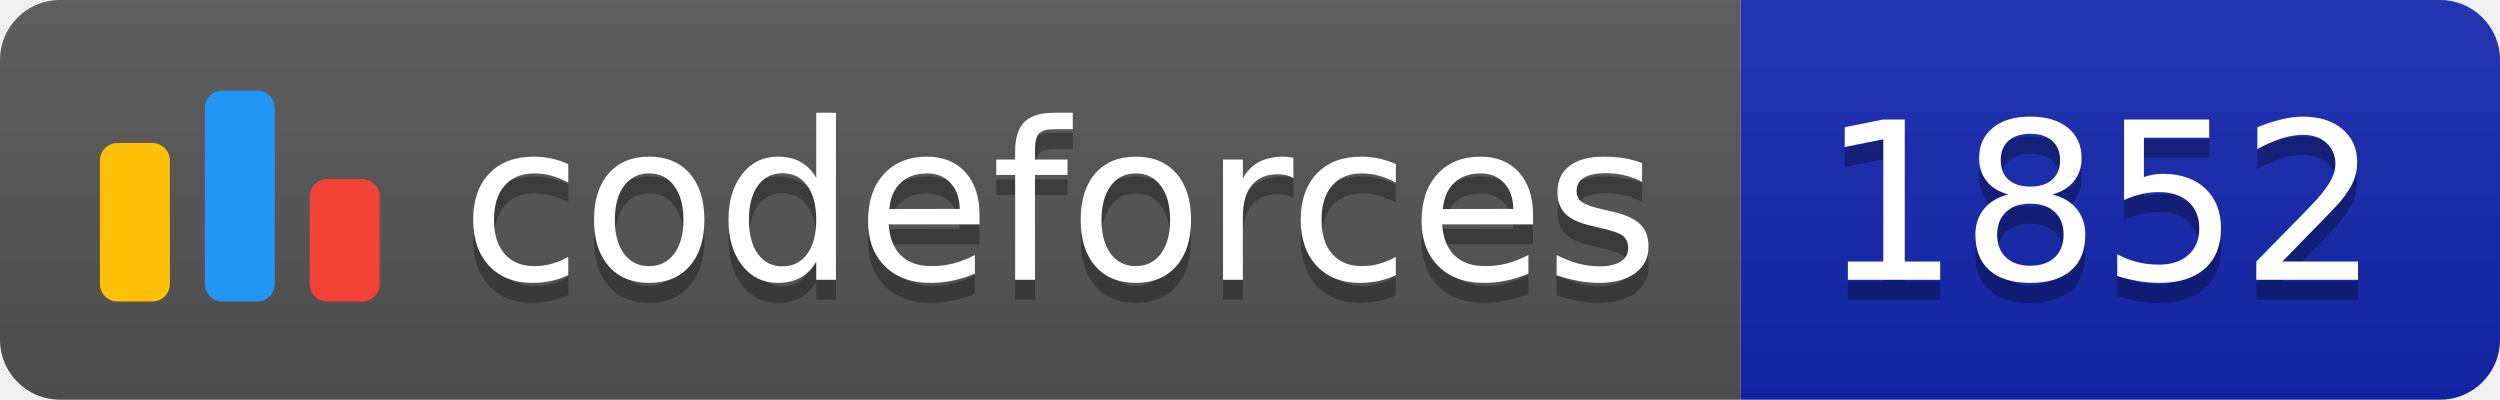
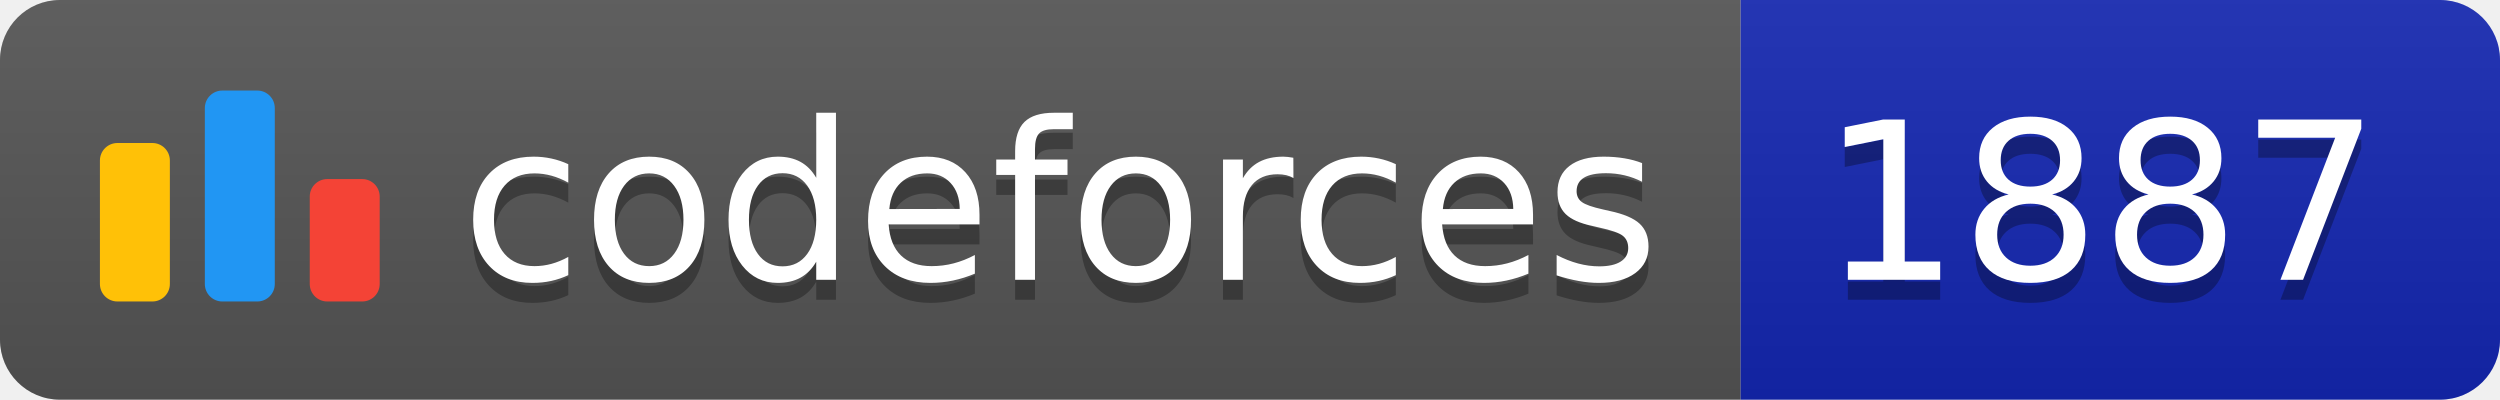
<svg xmlns="http://www.w3.org/2000/svg" width="125.1" height="20">
  <linearGradient id="smooth" x2="0" y2="100%">
    <stop offset="0" stop-color="#bbb" stop-opacity=".1" />
    <stop offset="1" stop-opacity=".1" />
  </linearGradient>
  <clipPath id="round">
    <rect width="125.1" height="20" rx="3" fill="#fff" />
  </clipPath>
  <g clip-path="url(#round)">
    <rect width="87.1" height="20" fill="#555" />
    <rect x="87.1" width="38.0" height="20" fill="#1427B2" />
    <rect width="125.1" height="20" fill="url(#smooth)" />
  </g>
  <g fill="#fff" text-anchor="middle" font-family="DejaVu Sans,Verdana,Geneva,sans-serif" font-size="110">
    <svg x="5" y="3" class="logo" width="14" height="14" viewBox="0 0 32 25" fill="none">
      <rect y="6" width="8" height="18.125" rx="2" fill="#FFC107" />
      <rect x="24" y="10.125" width="8" height="14" rx="2" fill="#F44336" />
      <rect x="12" width="8" height="24.125" rx="2" fill="#2196F3" />
    </svg>
    <text x="530.5" y="150" fill="#010101" fill-opacity=".3" transform="scale(0.1)" textLength="601.0" lengthAdjust="spacing">codeforces
        </text>
    <text x="530.5" y="140" transform="scale(0.1)" textLength="601.0" lengthAdjust="spacing">codeforces</text>
-     <text x="1051.0" y="150" fill="#010101" fill-opacity=".3" transform="scale(0.1)" textLength="280.0" lengthAdjust="spacing">1852
+     <text x="1051.0" y="150" fill="#010101" fill-opacity=".3" transform="scale(0.1)" textLength="280.0" lengthAdjust="spacing">1887
        </text>
-     <text x="1051.0" y="140" transform="scale(0.1)" textLength="280.0" lengthAdjust="spacing">1852</text>
+     <text x="1051.0" y="140" transform="scale(0.1)" textLength="280.0" lengthAdjust="spacing">1887</text>
  </g>
</svg>
